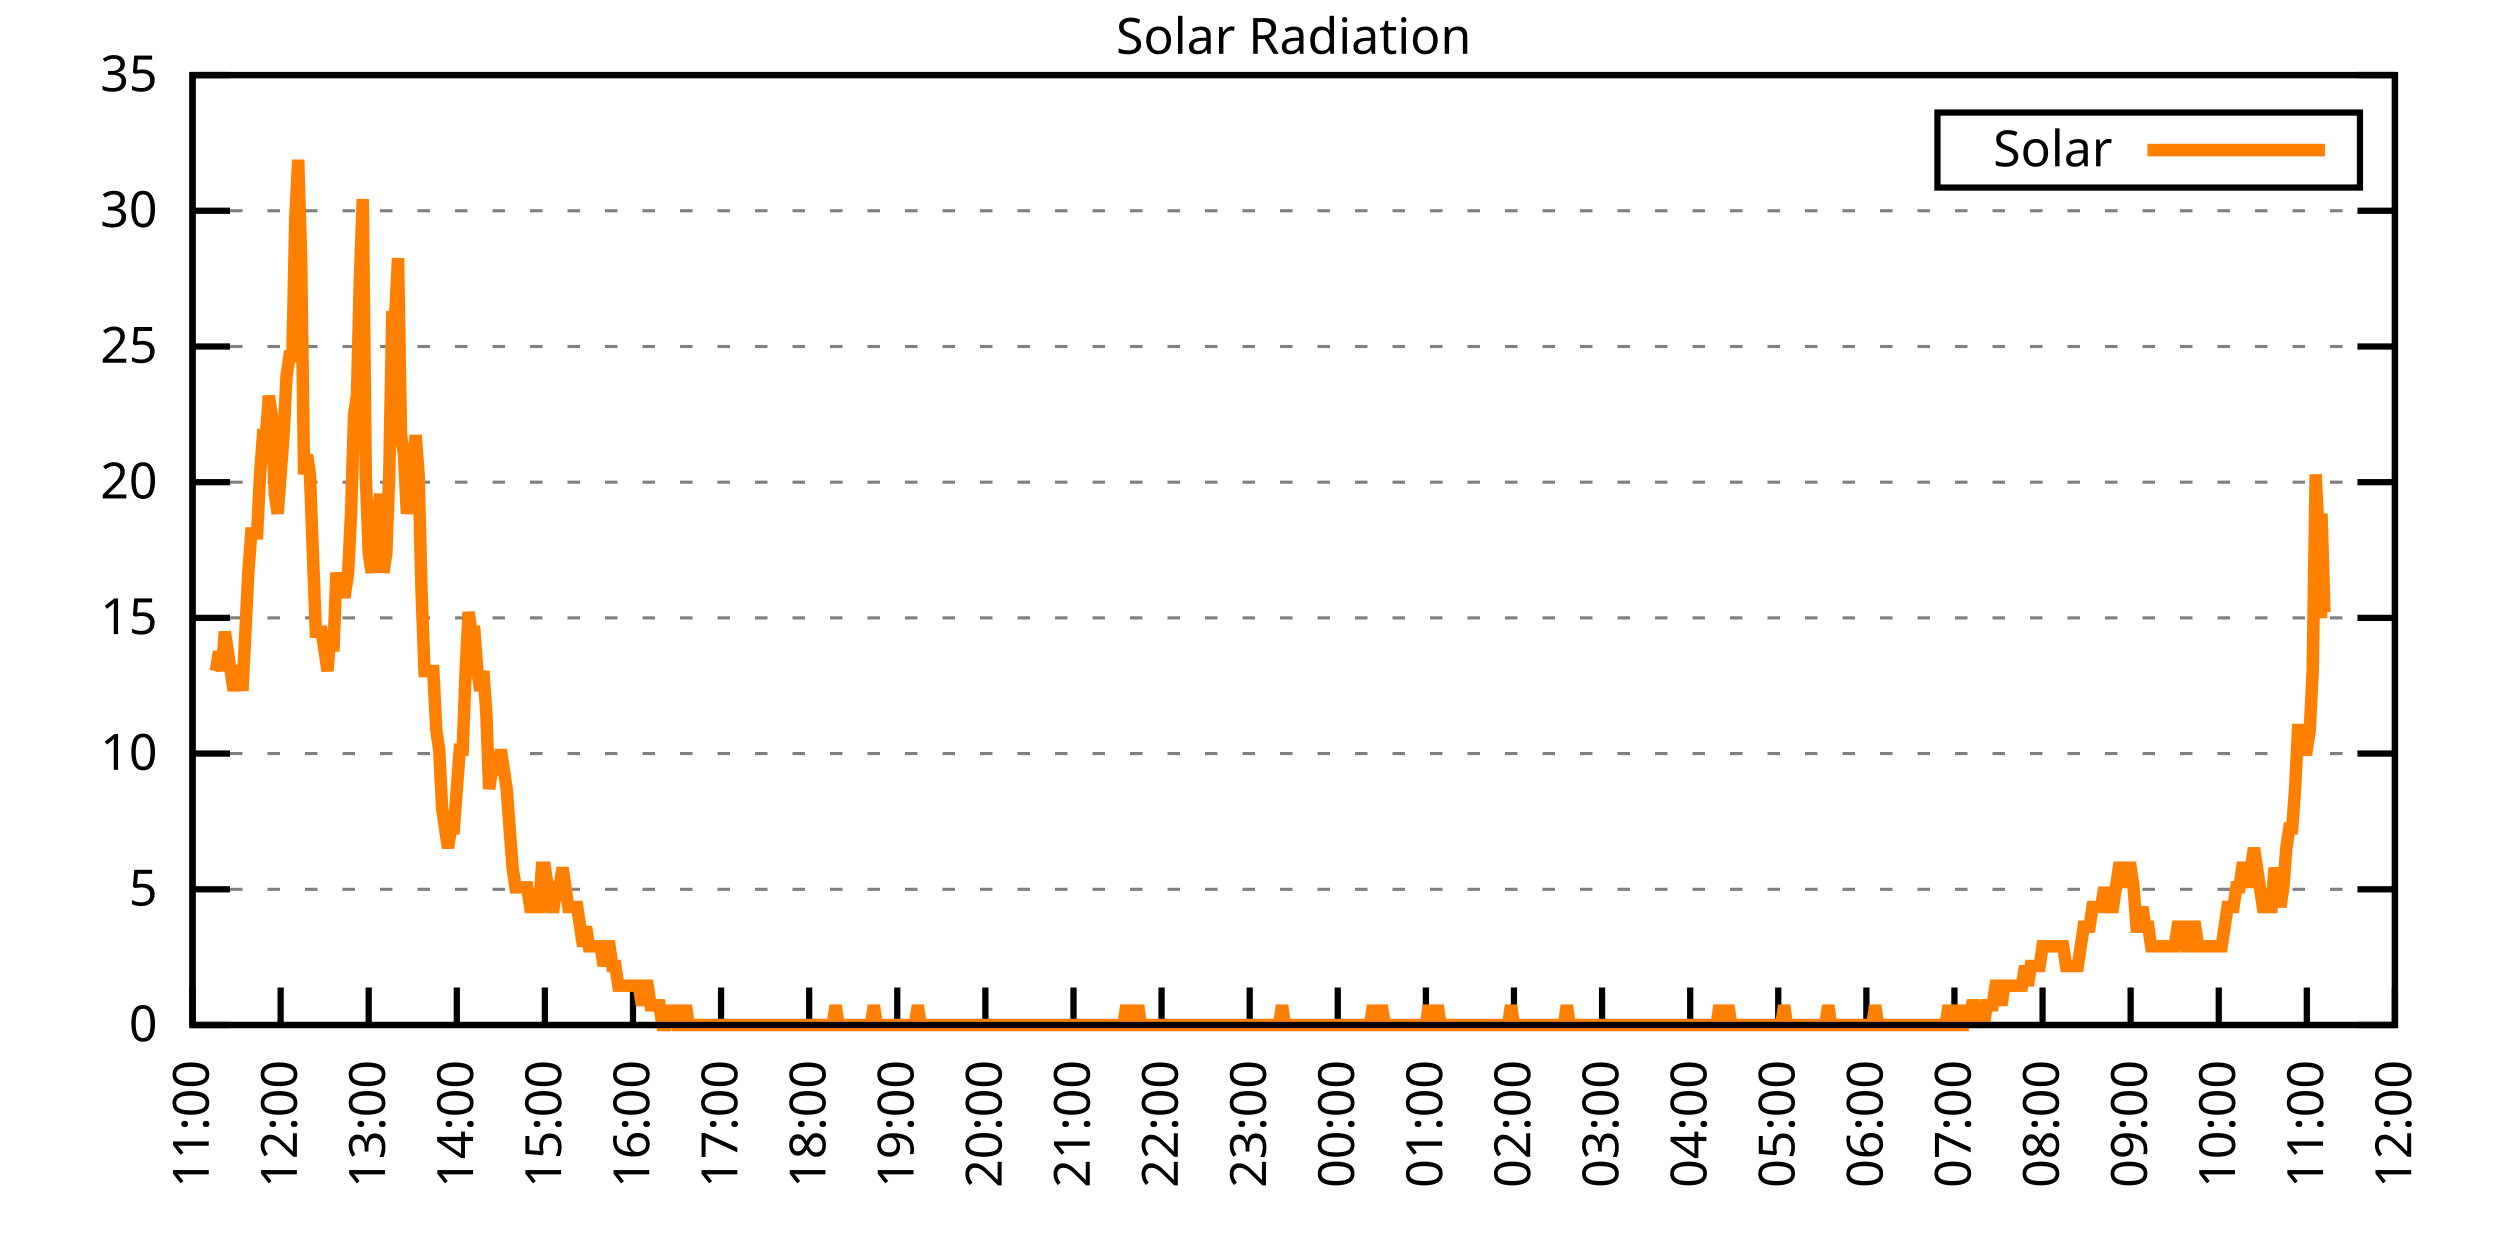
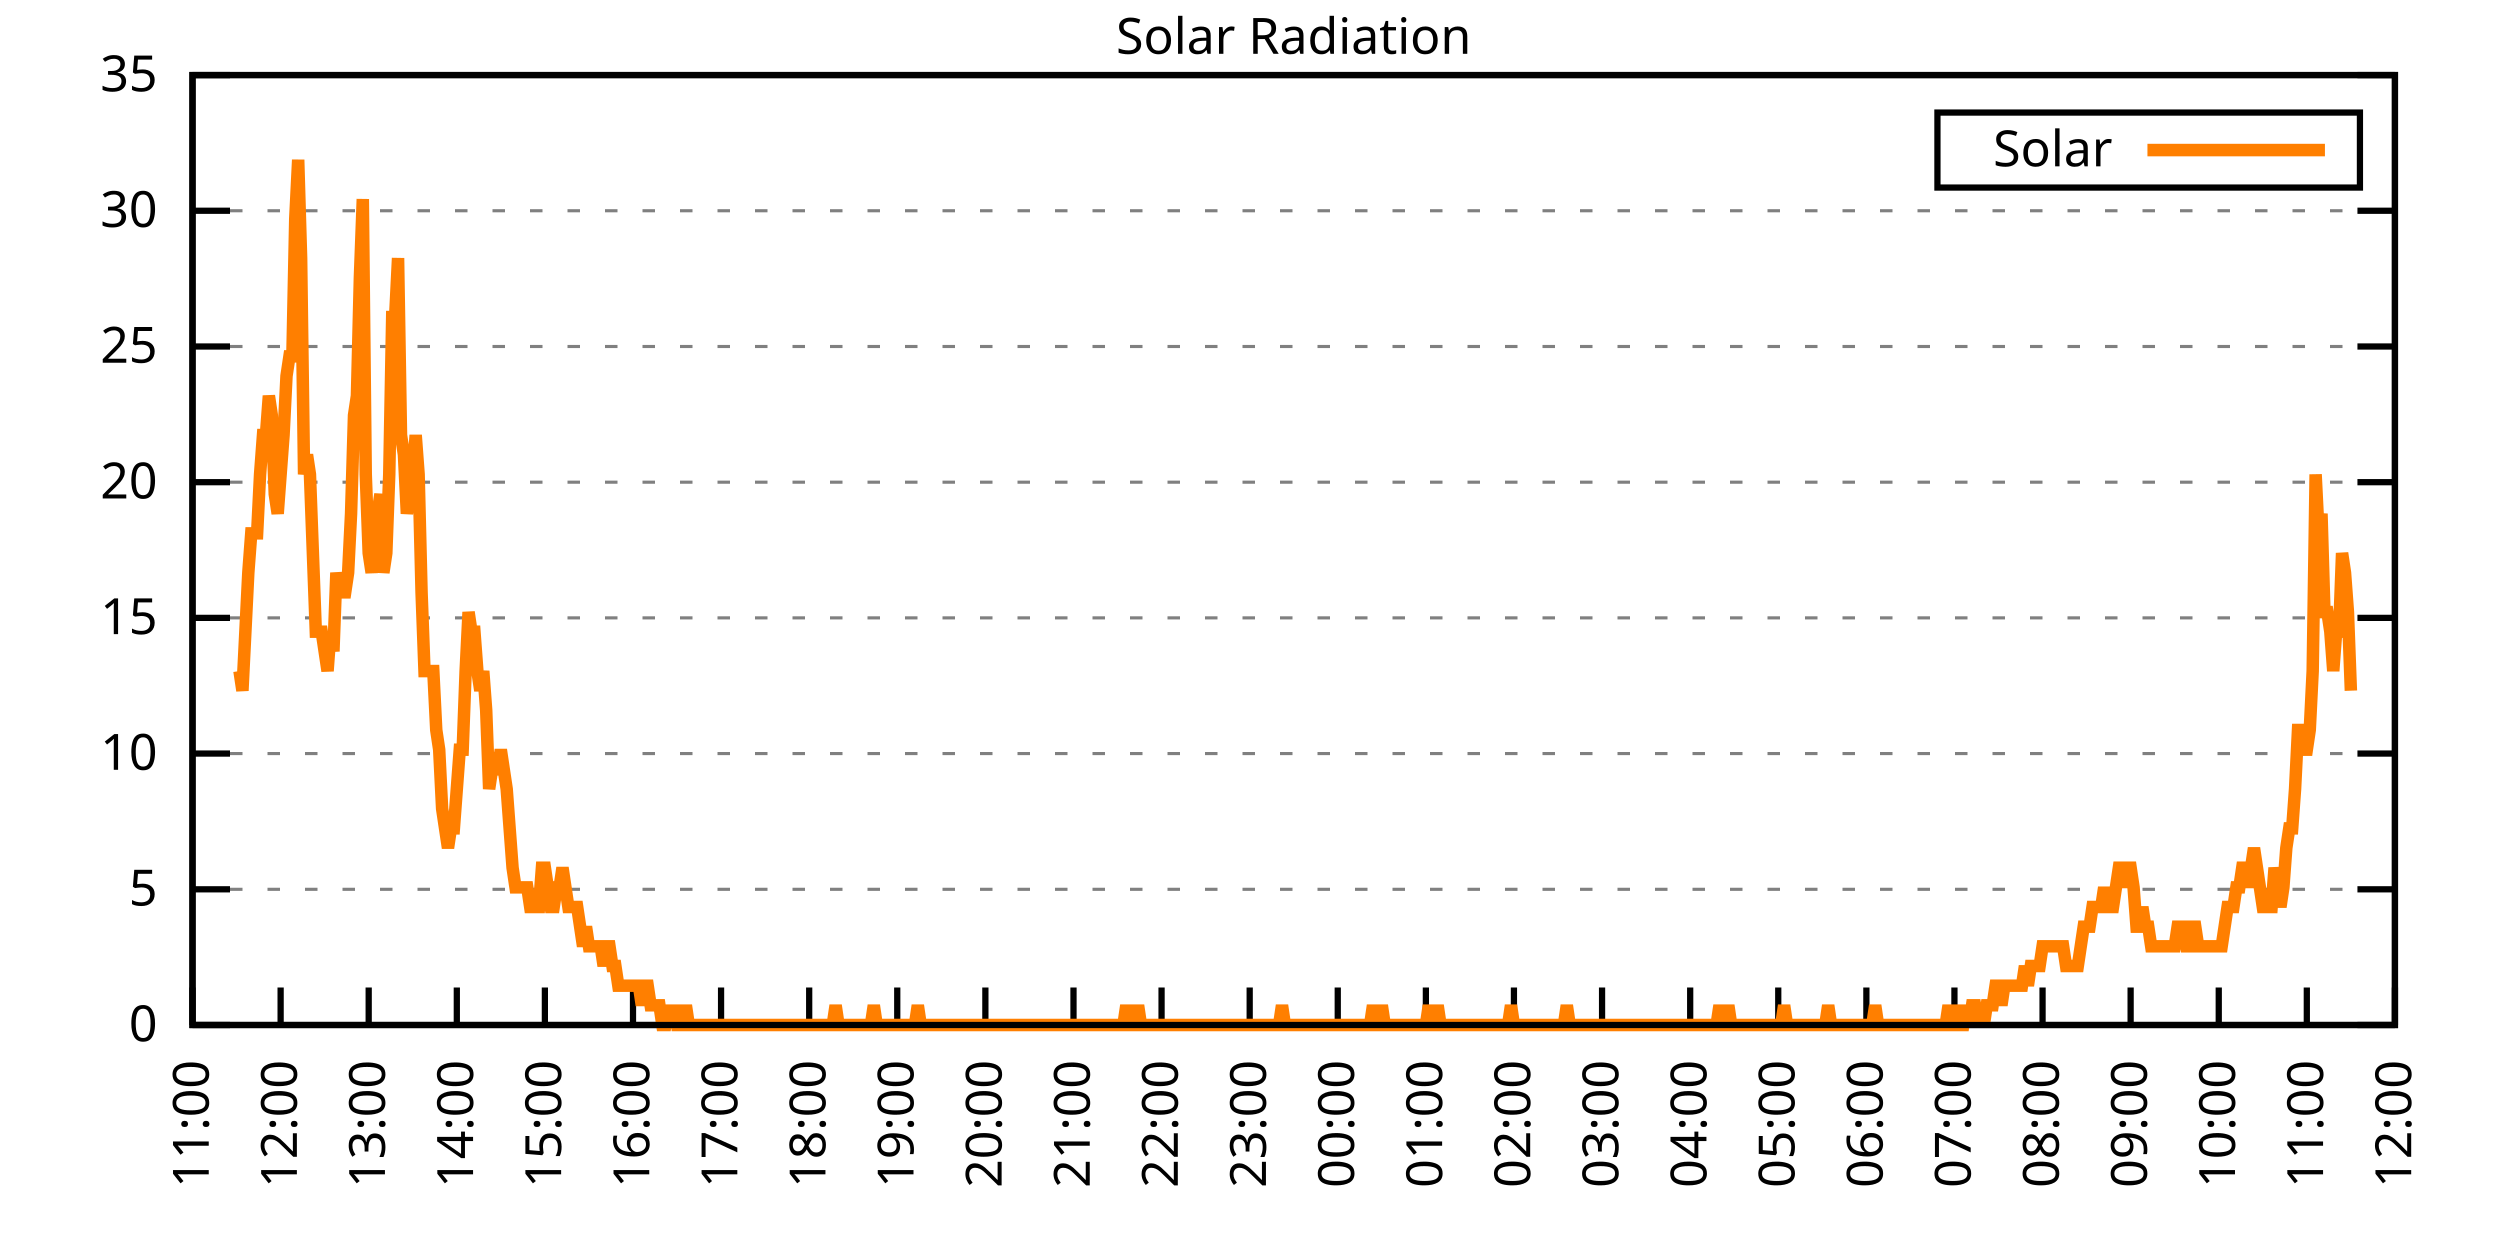
<svg xmlns="http://www.w3.org/2000/svg" xmlns:xlink="http://www.w3.org/1999/xlink" width="400" height="200" viewBox="0 0 400 200">
  <g id="gnuplot_canvas">
    <rect x="0" y="0" width="400" height="200" fill="none" />
    <defs>
      <circle id="gpDot" r="0.5" stroke-width="0.5" stroke="currentColor" />
      <path id="gpPt0" stroke-width="0.333" stroke="currentColor" d="M-1,0 h2 M0,-1 v2" />
      <path id="gpPt1" stroke-width="0.333" stroke="currentColor" d="M-1,-1 L1,1 M1,-1 L-1,1" />
      <path id="gpPt2" stroke-width="0.333" stroke="currentColor" d="M-1,0 L1,0 M0,-1 L0,1 M-1,-1 L1,1 M-1,1 L1,-1" />
      <rect id="gpPt3" stroke-width="0.333" stroke="currentColor" x="-1" y="-1" width="2" height="2" />
      <rect id="gpPt4" stroke-width="0.333" stroke="currentColor" fill="currentColor" x="-1" y="-1" width="2" height="2" />
      <circle id="gpPt5" stroke-width="0.333" stroke="currentColor" cx="0" cy="0" r="1" />
      <use xlink:href="#gpPt5" id="gpPt6" fill="currentColor" stroke="none" />
      <path id="gpPt7" stroke-width="0.333" stroke="currentColor" d="M0,-1.33 L-1.33,0.67 L1.33,0.67 z" />
      <use xlink:href="#gpPt7" id="gpPt8" fill="currentColor" stroke="none" />
      <use xlink:href="#gpPt7" id="gpPt9" stroke="currentColor" transform="rotate(180)" />
      <use xlink:href="#gpPt9" id="gpPt10" fill="currentColor" stroke="none" />
      <use xlink:href="#gpPt3" id="gpPt11" stroke="currentColor" transform="rotate(45)" />
      <use xlink:href="#gpPt11" id="gpPt12" fill="currentColor" stroke="none" />
      <path id="gpPt13" stroke-width="0.333" stroke="currentColor" d="M0,1.330 L1.265,0.411 L0.782,-1.067 L-0.782,-1.076 L-1.265,0.411 z" />
      <use xlink:href="#gpPt13" id="gpPt14" fill="currentColor" stroke="none" />
      <filter id="textbox" filterUnits="objectBoundingBox" x="0" y="0" height="1" width="1">
        <feFlood flood-color="white" flood-opacity="1" result="bgnd" />
        <feComposite in="SourceGraphic" in2="bgnd" operator="atop" />
      </filter>
      <filter id="greybox" filterUnits="objectBoundingBox" x="0" y="0" height="1" width="1">
        <feFlood flood-color="lightgrey" flood-opacity="1" result="grey" />
        <feComposite in="SourceGraphic" in2="grey" operator="atop" />
      </filter>
    </defs>
    <g fill="none" color="white" stroke="currentColor" stroke-width="1.00" stroke-linecap="butt" stroke-linejoin="miter">
</g>
    <g fill="none" color="black" stroke="currentColor" stroke-width="1.00" stroke-linecap="butt" stroke-linejoin="miter">
      <g stroke="none" shape-rendering="crispEdges">
        <polygon fill="rgb(255, 255, 255)" points="30.80,164.00 383.18,164.00 383.18,12.02 30.80,12.02 " />
      </g>
    </g>
    <g fill="none" color="black" stroke="currentColor" stroke-width="1.00" stroke-linecap="butt" stroke-linejoin="miter">
</g>
    <g fill="none" color="black" stroke="black" stroke-width="0.50" stroke-linecap="butt" stroke-linejoin="miter">
</g>
    <g fill="none" color="gray" stroke="currentColor" stroke-width="0.50" stroke-linecap="butt" stroke-linejoin="miter">
      <path stroke="gray" stroke-dasharray="2,4" class="gridline" d="M30.80,164.00 L383.19,164.00  " />
    </g>
    <g fill="none" color="gray" stroke="gray" stroke-width="1.00" stroke-linecap="butt" stroke-linejoin="miter">
</g>
    <g fill="none" color="black" stroke="currentColor" stroke-width="1.00" stroke-linecap="butt" stroke-linejoin="miter">
      <path stroke="black" d="M30.80,164.00 L36.80,164.00 M383.19,164.00 L377.19,164.00  " />
      <g transform="translate(25.20,166.60)" stroke="none" fill="black" font-family="Sans" font-size="8.00" text-anchor="end">
        <text>
          <tspan font-family="Sans"> 0</tspan>
        </text>
      </g>
    </g>
    <g fill="none" color="black" stroke="currentColor" stroke-width="1.00" stroke-linecap="butt" stroke-linejoin="miter">
</g>
    <g fill="none" color="black" stroke="black" stroke-width="0.50" stroke-linecap="butt" stroke-linejoin="miter">
</g>
    <g fill="none" color="gray" stroke="currentColor" stroke-width="0.50" stroke-linecap="butt" stroke-linejoin="miter">
      <path stroke="gray" stroke-dasharray="2,4" class="gridline" d="M30.80,142.29 L383.19,142.29  " />
    </g>
    <g fill="none" color="gray" stroke="gray" stroke-width="1.00" stroke-linecap="butt" stroke-linejoin="miter">
</g>
    <g fill="none" color="black" stroke="currentColor" stroke-width="1.00" stroke-linecap="butt" stroke-linejoin="miter">
      <path stroke="black" d="M30.80,142.29 L36.80,142.29 M383.19,142.29 L377.19,142.29  " />
      <g transform="translate(25.20,144.89)" stroke="none" fill="black" font-family="Sans" font-size="8.00" text-anchor="end">
        <text>
          <tspan font-family="Sans"> 5</tspan>
        </text>
      </g>
    </g>
    <g fill="none" color="black" stroke="currentColor" stroke-width="1.00" stroke-linecap="butt" stroke-linejoin="miter">
</g>
    <g fill="none" color="black" stroke="black" stroke-width="0.50" stroke-linecap="butt" stroke-linejoin="miter">
</g>
    <g fill="none" color="gray" stroke="currentColor" stroke-width="0.50" stroke-linecap="butt" stroke-linejoin="miter">
      <path stroke="gray" stroke-dasharray="2,4" class="gridline" d="M30.80,120.57 L383.19,120.57  " />
    </g>
    <g fill="none" color="gray" stroke="gray" stroke-width="1.00" stroke-linecap="butt" stroke-linejoin="miter">
</g>
    <g fill="none" color="black" stroke="currentColor" stroke-width="1.00" stroke-linecap="butt" stroke-linejoin="miter">
      <path stroke="black" d="M30.80,120.57 L36.80,120.57 M383.19,120.57 L377.19,120.57  " />
      <g transform="translate(25.20,123.17)" stroke="none" fill="black" font-family="Sans" font-size="8.00" text-anchor="end">
        <text>
          <tspan font-family="Sans"> 10</tspan>
        </text>
      </g>
    </g>
    <g fill="none" color="black" stroke="currentColor" stroke-width="1.00" stroke-linecap="butt" stroke-linejoin="miter">
</g>
    <g fill="none" color="black" stroke="black" stroke-width="0.50" stroke-linecap="butt" stroke-linejoin="miter">
</g>
    <g fill="none" color="gray" stroke="currentColor" stroke-width="0.50" stroke-linecap="butt" stroke-linejoin="miter">
      <path stroke="gray" stroke-dasharray="2,4" class="gridline" d="M30.80,98.86 L383.19,98.86  " />
    </g>
    <g fill="none" color="gray" stroke="gray" stroke-width="1.00" stroke-linecap="butt" stroke-linejoin="miter">
</g>
    <g fill="none" color="black" stroke="currentColor" stroke-width="1.00" stroke-linecap="butt" stroke-linejoin="miter">
      <path stroke="black" d="M30.80,98.86 L36.80,98.86 M383.19,98.86 L377.19,98.86  " />
      <g transform="translate(25.20,101.46)" stroke="none" fill="black" font-family="Sans" font-size="8.00" text-anchor="end">
        <text>
          <tspan font-family="Sans"> 15</tspan>
        </text>
      </g>
    </g>
    <g fill="none" color="black" stroke="currentColor" stroke-width="1.00" stroke-linecap="butt" stroke-linejoin="miter">
</g>
    <g fill="none" color="black" stroke="black" stroke-width="0.50" stroke-linecap="butt" stroke-linejoin="miter">
</g>
    <g fill="none" color="gray" stroke="currentColor" stroke-width="0.50" stroke-linecap="butt" stroke-linejoin="miter">
      <path stroke="gray" stroke-dasharray="2,4" class="gridline" d="M30.80,77.15 L383.19,77.15  " />
    </g>
    <g fill="none" color="gray" stroke="gray" stroke-width="1.00" stroke-linecap="butt" stroke-linejoin="miter">
</g>
    <g fill="none" color="black" stroke="currentColor" stroke-width="1.00" stroke-linecap="butt" stroke-linejoin="miter">
      <path stroke="black" d="M30.80,77.15 L36.80,77.15 M383.19,77.15 L377.19,77.15  " />
      <g transform="translate(25.20,79.75)" stroke="none" fill="black" font-family="Sans" font-size="8.00" text-anchor="end">
        <text>
          <tspan font-family="Sans"> 20</tspan>
        </text>
      </g>
    </g>
    <g fill="none" color="black" stroke="currentColor" stroke-width="1.00" stroke-linecap="butt" stroke-linejoin="miter">
</g>
    <g fill="none" color="black" stroke="black" stroke-width="0.50" stroke-linecap="butt" stroke-linejoin="miter">
</g>
    <g fill="none" color="gray" stroke="currentColor" stroke-width="0.50" stroke-linecap="butt" stroke-linejoin="miter">
      <path stroke="gray" stroke-dasharray="2,4" class="gridline" d="M30.80,55.44 L383.19,55.44  " />
    </g>
    <g fill="none" color="gray" stroke="gray" stroke-width="1.00" stroke-linecap="butt" stroke-linejoin="miter">
</g>
    <g fill="none" color="black" stroke="currentColor" stroke-width="1.00" stroke-linecap="butt" stroke-linejoin="miter">
      <path stroke="black" d="M30.80,55.44 L36.80,55.44 M383.19,55.44 L377.19,55.44  " />
      <g transform="translate(25.20,58.04)" stroke="none" fill="black" font-family="Sans" font-size="8.00" text-anchor="end">
        <text>
          <tspan font-family="Sans"> 25</tspan>
        </text>
      </g>
    </g>
    <g fill="none" color="black" stroke="currentColor" stroke-width="1.00" stroke-linecap="butt" stroke-linejoin="miter">
</g>
    <g fill="none" color="black" stroke="black" stroke-width="0.50" stroke-linecap="butt" stroke-linejoin="miter">
</g>
    <g fill="none" color="gray" stroke="currentColor" stroke-width="0.50" stroke-linecap="butt" stroke-linejoin="miter">
      <path stroke="gray" stroke-dasharray="2,4" class="gridline" d="M30.80,33.72 L383.19,33.72  " />
    </g>
    <g fill="none" color="gray" stroke="gray" stroke-width="1.00" stroke-linecap="butt" stroke-linejoin="miter">
</g>
    <g fill="none" color="black" stroke="currentColor" stroke-width="1.00" stroke-linecap="butt" stroke-linejoin="miter">
      <path stroke="black" d="M30.80,33.72 L36.80,33.72 M383.19,33.72 L377.19,33.72  " />
      <g transform="translate(25.20,36.32)" stroke="none" fill="black" font-family="Sans" font-size="8.00" text-anchor="end">
        <text>
          <tspan font-family="Sans"> 30</tspan>
        </text>
      </g>
    </g>
    <g fill="none" color="black" stroke="currentColor" stroke-width="1.00" stroke-linecap="butt" stroke-linejoin="miter">
</g>
    <g fill="none" color="black" stroke="black" stroke-width="0.50" stroke-linecap="butt" stroke-linejoin="miter">
</g>
    <g fill="none" color="gray" stroke="currentColor" stroke-width="0.50" stroke-linecap="butt" stroke-linejoin="miter">
      <path stroke="gray" stroke-dasharray="2,4" class="gridline" d="M30.80,12.01 L383.19,12.01  " />
    </g>
    <g fill="none" color="gray" stroke="gray" stroke-width="1.00" stroke-linecap="butt" stroke-linejoin="miter">
</g>
    <g fill="none" color="black" stroke="currentColor" stroke-width="1.00" stroke-linecap="butt" stroke-linejoin="miter">
      <path stroke="black" d="M30.80,12.01 L36.80,12.01 M383.19,12.01 L377.19,12.01  " />
      <g transform="translate(25.20,14.61)" stroke="none" fill="black" font-family="Sans" font-size="8.00" text-anchor="end">
        <text>
          <tspan font-family="Sans"> 35</tspan>
        </text>
      </g>
    </g>
    <g fill="none" color="black" stroke="currentColor" stroke-width="1.00" stroke-linecap="butt" stroke-linejoin="miter">
      <path stroke="black" d="M30.80,164.00 L30.80,158.00  " />
      <g transform="translate(33.40,169.60) rotate(270.00)" stroke="none" fill="black" font-family="Sans" font-size="8.00" text-anchor="end">
        <text>
          <tspan font-family="Sans">11:00</tspan>
        </text>
      </g>
    </g>
    <g fill="none" color="black" stroke="currentColor" stroke-width="1.00" stroke-linecap="butt" stroke-linejoin="miter">
      <path stroke="black" d="M44.90,164.00 L44.90,158.00  " />
      <g transform="translate(47.50,169.60) rotate(270.00)" stroke="none" fill="black" font-family="Sans" font-size="8.00" text-anchor="end">
        <text>
          <tspan font-family="Sans">12:00</tspan>
        </text>
      </g>
    </g>
    <g fill="none" color="black" stroke="currentColor" stroke-width="1.00" stroke-linecap="butt" stroke-linejoin="miter">
      <path stroke="black" d="M58.99,164.00 L58.99,158.00  " />
      <g transform="translate(61.59,169.60) rotate(270.00)" stroke="none" fill="black" font-family="Sans" font-size="8.00" text-anchor="end">
        <text>
          <tspan font-family="Sans">13:00</tspan>
        </text>
      </g>
    </g>
    <g fill="none" color="black" stroke="currentColor" stroke-width="1.00" stroke-linecap="butt" stroke-linejoin="miter">
      <path stroke="black" d="M73.09,164.00 L73.09,158.00  " />
      <g transform="translate(75.69,169.60) rotate(270.00)" stroke="none" fill="black" font-family="Sans" font-size="8.00" text-anchor="end">
        <text>
          <tspan font-family="Sans">14:00</tspan>
        </text>
      </g>
    </g>
    <g fill="none" color="black" stroke="currentColor" stroke-width="1.00" stroke-linecap="butt" stroke-linejoin="miter">
      <path stroke="black" d="M87.18,164.00 L87.18,158.00  " />
      <g transform="translate(89.78,169.60) rotate(270.00)" stroke="none" fill="black" font-family="Sans" font-size="8.00" text-anchor="end">
        <text>
          <tspan font-family="Sans">15:00</tspan>
        </text>
      </g>
    </g>
    <g fill="none" color="black" stroke="currentColor" stroke-width="1.00" stroke-linecap="butt" stroke-linejoin="miter">
      <path stroke="black" d="M101.28,164.00 L101.28,158.00  " />
      <g transform="translate(103.88,169.60) rotate(270.00)" stroke="none" fill="black" font-family="Sans" font-size="8.00" text-anchor="end">
        <text>
          <tspan font-family="Sans">16:00</tspan>
        </text>
      </g>
    </g>
    <g fill="none" color="black" stroke="currentColor" stroke-width="1.00" stroke-linecap="butt" stroke-linejoin="miter">
      <path stroke="black" d="M115.37,164.00 L115.37,158.00  " />
      <g transform="translate(117.97,169.60) rotate(270.00)" stroke="none" fill="black" font-family="Sans" font-size="8.00" text-anchor="end">
        <text>
          <tspan font-family="Sans">17:00</tspan>
        </text>
      </g>
    </g>
    <g fill="none" color="black" stroke="currentColor" stroke-width="1.00" stroke-linecap="butt" stroke-linejoin="miter">
      <path stroke="black" d="M129.47,164.00 L129.47,158.00  " />
      <g transform="translate(132.07,169.60) rotate(270.00)" stroke="none" fill="black" font-family="Sans" font-size="8.00" text-anchor="end">
        <text>
          <tspan font-family="Sans">18:00</tspan>
        </text>
      </g>
    </g>
    <g fill="none" color="black" stroke="currentColor" stroke-width="1.00" stroke-linecap="butt" stroke-linejoin="miter">
      <path stroke="black" d="M143.56,164.00 L143.56,158.00  " />
      <g transform="translate(146.16,169.60) rotate(270.00)" stroke="none" fill="black" font-family="Sans" font-size="8.00" text-anchor="end">
        <text>
          <tspan font-family="Sans">19:00</tspan>
        </text>
      </g>
    </g>
    <g fill="none" color="black" stroke="currentColor" stroke-width="1.00" stroke-linecap="butt" stroke-linejoin="miter">
      <path stroke="black" d="M157.66,164.00 L157.66,158.00  " />
      <g transform="translate(160.26,169.60) rotate(270.00)" stroke="none" fill="black" font-family="Sans" font-size="8.00" text-anchor="end">
        <text>
          <tspan font-family="Sans">20:00</tspan>
        </text>
      </g>
    </g>
    <g fill="none" color="black" stroke="currentColor" stroke-width="1.00" stroke-linecap="butt" stroke-linejoin="miter">
      <path stroke="black" d="M171.76,164.00 L171.76,158.00  " />
      <g transform="translate(174.36,169.60) rotate(270.00)" stroke="none" fill="black" font-family="Sans" font-size="8.00" text-anchor="end">
        <text>
          <tspan font-family="Sans">21:00</tspan>
        </text>
      </g>
    </g>
    <g fill="none" color="black" stroke="currentColor" stroke-width="1.00" stroke-linecap="butt" stroke-linejoin="miter">
      <path stroke="black" d="M185.85,164.00 L185.85,158.00  " />
      <g transform="translate(188.45,169.60) rotate(270.00)" stroke="none" fill="black" font-family="Sans" font-size="8.00" text-anchor="end">
        <text>
          <tspan font-family="Sans">22:00</tspan>
        </text>
      </g>
    </g>
    <g fill="none" color="black" stroke="currentColor" stroke-width="1.00" stroke-linecap="butt" stroke-linejoin="miter">
      <path stroke="black" d="M199.95,164.00 L199.95,158.00  " />
      <g transform="translate(202.55,169.60) rotate(270.00)" stroke="none" fill="black" font-family="Sans" font-size="8.00" text-anchor="end">
        <text>
          <tspan font-family="Sans">23:00</tspan>
        </text>
      </g>
    </g>
    <g fill="none" color="black" stroke="currentColor" stroke-width="1.00" stroke-linecap="butt" stroke-linejoin="miter">
      <path stroke="black" d="M214.04,164.00 L214.04,158.00  " />
      <g transform="translate(216.64,169.60) rotate(270.00)" stroke="none" fill="black" font-family="Sans" font-size="8.00" text-anchor="end">
        <text>
          <tspan font-family="Sans">00:00</tspan>
        </text>
      </g>
    </g>
    <g fill="none" color="black" stroke="currentColor" stroke-width="1.00" stroke-linecap="butt" stroke-linejoin="miter">
      <path stroke="black" d="M228.14,164.00 L228.14,158.00  " />
      <g transform="translate(230.74,169.60) rotate(270.00)" stroke="none" fill="black" font-family="Sans" font-size="8.00" text-anchor="end">
        <text>
          <tspan font-family="Sans">01:00</tspan>
        </text>
      </g>
    </g>
    <g fill="none" color="black" stroke="currentColor" stroke-width="1.00" stroke-linecap="butt" stroke-linejoin="miter">
      <path stroke="black" d="M242.23,164.00 L242.23,158.00  " />
      <g transform="translate(244.83,169.60) rotate(270.00)" stroke="none" fill="black" font-family="Sans" font-size="8.00" text-anchor="end">
        <text>
          <tspan font-family="Sans">02:00</tspan>
        </text>
      </g>
    </g>
    <g fill="none" color="black" stroke="currentColor" stroke-width="1.00" stroke-linecap="butt" stroke-linejoin="miter">
      <path stroke="black" d="M256.33,164.00 L256.33,158.00  " />
      <g transform="translate(258.93,169.60) rotate(270.00)" stroke="none" fill="black" font-family="Sans" font-size="8.00" text-anchor="end">
        <text>
          <tspan font-family="Sans">03:00</tspan>
        </text>
      </g>
    </g>
    <g fill="none" color="black" stroke="currentColor" stroke-width="1.00" stroke-linecap="butt" stroke-linejoin="miter">
      <path stroke="black" d="M270.43,164.00 L270.43,158.00  " />
      <g transform="translate(273.03,169.60) rotate(270.00)" stroke="none" fill="black" font-family="Sans" font-size="8.00" text-anchor="end">
        <text>
          <tspan font-family="Sans">04:00</tspan>
        </text>
      </g>
    </g>
    <g fill="none" color="black" stroke="currentColor" stroke-width="1.00" stroke-linecap="butt" stroke-linejoin="miter">
      <path stroke="black" d="M284.52,164.00 L284.52,158.00  " />
      <g transform="translate(287.12,169.60) rotate(270.00)" stroke="none" fill="black" font-family="Sans" font-size="8.00" text-anchor="end">
        <text>
          <tspan font-family="Sans">05:00</tspan>
        </text>
      </g>
    </g>
    <g fill="none" color="black" stroke="currentColor" stroke-width="1.00" stroke-linecap="butt" stroke-linejoin="miter">
      <path stroke="black" d="M298.62,164.00 L298.62,158.00  " />
      <g transform="translate(301.22,169.60) rotate(270.00)" stroke="none" fill="black" font-family="Sans" font-size="8.00" text-anchor="end">
        <text>
          <tspan font-family="Sans">06:00</tspan>
        </text>
      </g>
    </g>
    <g fill="none" color="black" stroke="currentColor" stroke-width="1.00" stroke-linecap="butt" stroke-linejoin="miter">
      <path stroke="black" d="M312.71,164.00 L312.71,158.00  " />
      <g transform="translate(315.31,169.60) rotate(270.00)" stroke="none" fill="black" font-family="Sans" font-size="8.00" text-anchor="end">
        <text>
          <tspan font-family="Sans">07:00</tspan>
        </text>
      </g>
    </g>
    <g fill="none" color="black" stroke="currentColor" stroke-width="1.00" stroke-linecap="butt" stroke-linejoin="miter">
      <path stroke="black" d="M326.81,164.00 L326.81,158.00  " />
      <g transform="translate(329.41,169.60) rotate(270.00)" stroke="none" fill="black" font-family="Sans" font-size="8.00" text-anchor="end">
        <text>
          <tspan font-family="Sans">08:00</tspan>
        </text>
      </g>
    </g>
    <g fill="none" color="black" stroke="currentColor" stroke-width="1.00" stroke-linecap="butt" stroke-linejoin="miter">
      <path stroke="black" d="M340.90,164.00 L340.90,158.00  " />
      <g transform="translate(343.50,169.60) rotate(270.00)" stroke="none" fill="black" font-family="Sans" font-size="8.00" text-anchor="end">
        <text>
          <tspan font-family="Sans">09:00</tspan>
        </text>
      </g>
    </g>
    <g fill="none" color="black" stroke="currentColor" stroke-width="1.00" stroke-linecap="butt" stroke-linejoin="miter">
      <path stroke="black" d="M355.00,164.00 L355.00,158.00  " />
      <g transform="translate(357.60,169.60) rotate(270.00)" stroke="none" fill="black" font-family="Sans" font-size="8.00" text-anchor="end">
        <text>
          <tspan font-family="Sans">10:00</tspan>
        </text>
      </g>
    </g>
    <g fill="none" color="black" stroke="currentColor" stroke-width="1.00" stroke-linecap="butt" stroke-linejoin="miter">
      <path stroke="black" d="M369.09,164.00 L369.09,158.00  " />
      <g transform="translate(371.69,169.60) rotate(270.00)" stroke="none" fill="black" font-family="Sans" font-size="8.00" text-anchor="end">
        <text>
          <tspan font-family="Sans">11:00</tspan>
        </text>
      </g>
    </g>
    <g fill="none" color="black" stroke="currentColor" stroke-width="1.00" stroke-linecap="butt" stroke-linejoin="miter">
      <path stroke="black" d="M383.19,164.00 L383.19,158.00  " />
      <g transform="translate(385.79,169.60) rotate(270.00)" stroke="none" fill="black" font-family="Sans" font-size="8.00" text-anchor="end">
        <text>
          <tspan font-family="Sans">12:00</tspan>
        </text>
      </g>
    </g>
    <g fill="none" color="black" stroke="currentColor" stroke-width="1.00" stroke-linecap="butt" stroke-linejoin="miter">
</g>
    <g fill="none" color="black" stroke="currentColor" stroke-width="1.00" stroke-linecap="butt" stroke-linejoin="miter">
      <path stroke="black" d="M30.80,12.01 L30.80,164.00 L383.19,164.00 L383.19,12.01 L30.80,12.01 Z  " />
    </g>
    <g fill="none" color="black" stroke="currentColor" stroke-width="1.00" stroke-linecap="butt" stroke-linejoin="miter">
</g>
    <g fill="none" color="black" stroke="currentColor" stroke-width="1.00" stroke-linecap="butt" stroke-linejoin="miter">
      <path stroke="black" d="M309.99,30.01 L309.99,18.01 L377.59,18.01 L377.59,30.01 L309.99,30.01 Z  " />
    </g>
    <g id="Solar_Radiation_plot_1">
      <g fill="none" color="white" stroke="black" stroke-width="2.00" stroke-linecap="butt" stroke-linejoin="miter">
</g>
      <g fill="none" color="black" stroke="currentColor" stroke-width="2.00" stroke-linecap="butt" stroke-linejoin="miter">
        <g transform="translate(337.99,26.61)" stroke="none" fill="black" font-family="Sans" font-size="8.00" text-anchor="end">
          <text>
            <tspan font-family="Sans">Solar</tspan>
          </text>
        </g>
      </g>
      <g fill="none" color="black" stroke="currentColor" stroke-width="2.00" stroke-linecap="butt" stroke-linejoin="miter">
-         <path stroke="rgb(255, 127,   0)" d="M343.59,24.01 L371.99,24.01 M34.56,107.37 L35.03,104.22 L35.50,107.37 L35.97,101.07 L36.44,104.22 L36.91,107.37   L37.38,110.51 L37.85,107.37 L38.32,107.37 L38.79,110.51 L39.26,101.07 L39.73,91.63 L40.20,85.34 L40.67,85.34   L41.14,85.34 L41.61,75.90 L42.08,69.61 L42.55,69.61 L43.02,63.32 L43.49,66.46 L43.96,79.05 L44.43,82.19   L44.90,75.90 L45.37,69.61 L45.84,60.17 L46.31,57.02 L46.78,57.02 L47.24,35.00 L47.71,25.56 L48.18,41.29   L48.65,75.90 L49.12,72.76 L49.59,75.90 L50.06,88.49 L50.53,101.07 L51.00,101.07 L51.47,101.07 L51.94,104.22   L52.41,107.37 L52.88,101.07 L53.35,104.22 L53.82,91.63 L54.29,94.78 L54.76,94.78 L55.23,94.78 L55.70,91.63   L56.17,82.19 L56.64,66.46 L57.11,63.32 L57.58,44.44 L58.05,31.85 L58.52,75.90 L58.99,88.49 L59.46,91.63   L59.93,85.34 L60.40,82.19 L60.87,79.05 L61.34,91.63 L61.81,88.49 L62.28,75.90 L62.75,50.73 L63.22,50.73   L63.69,41.29 L64.16,69.61 L64.63,72.76 L65.10,82.19 L65.57,79.05 L66.04,75.90 L66.51,69.61 L66.98,75.90   L67.45,94.78 L67.92,107.37 L68.39,107.37 L68.86,107.37 L69.33,107.37 L69.80,116.80 L70.27,119.95 L70.74,129.39   L71.21,132.54 L71.68,135.68 L72.15,132.54 L72.62,132.54 L73.09,126.24 L73.56,119.95 L74.03,119.95 L74.50,107.37   L74.97,97.93 L75.44,101.07 L75.91,101.07 L76.38,107.37 L76.85,110.51 L77.32,107.37 L77.79,113.66 L78.26,126.24   L78.73,123.10 L79.19,123.10 L79.66,123.10 L80.13,119.95 L80.60,123.10 L81.07,126.24 L81.54,132.54 L82.01,138.83   L82.48,141.98 L82.95,141.98 L83.42,141.98 L83.89,141.98 L84.36,141.98 L84.83,145.12 L85.30,145.12 L85.77,145.12   L86.24,145.12 L86.71,138.83 L87.18,138.83 L87.65,141.98 L88.12,145.12 L88.59,145.12 L89.06,141.98 L89.53,141.98   L90.00,138.83 L90.47,141.98 L90.94,145.12 L91.41,145.12 L91.88,145.12 L92.35,145.12 L92.82,148.27 L93.29,151.41   L93.76,148.27 L94.23,151.41 L94.70,151.41 L95.17,151.41 L95.64,151.41 L96.11,151.41 L96.58,154.56 L97.05,151.41   L97.52,151.41 L97.99,154.56 L98.46,154.56 L98.93,157.71 L99.40,157.71 L99.87,157.71 L100.34,157.71 L100.81,157.71   L101.28,157.71 L101.75,157.71 L102.22,157.71 L102.69,160.85 L103.16,157.71 L103.63,157.71 L104.10,160.85 L104.57,160.85   L105.04,160.85 L105.51,160.85 L105.98,164.00 L106.45,164.00 L106.92,160.85 L107.39,164.00 L107.86,160.85 L108.33,164.00   L108.80,164.00 L109.27,164.00 L109.74,160.85 L110.21,164.00 L110.68,164.00 L111.14,164.00 L111.61,164.00 L112.08,164.00   L112.55,164.00 L113.02,164.00 L113.49,164.00 L113.96,164.00 L114.43,164.00 L114.90,164.00 L115.37,164.00 L115.84,164.00   L116.31,164.00 L116.78,164.00 L117.25,164.00 L117.72,164.00 L118.19,164.00 L118.66,164.00 L119.13,164.00 L119.60,164.00   L120.07,164.00 L120.54,164.00 L121.01,164.00 L121.48,164.00 L121.95,164.00 L122.42,164.00 L122.89,164.00 L123.36,164.00   L123.83,164.00 L124.30,164.00 L124.77,164.00 L125.24,164.00 L125.71,164.00 L126.18,164.00 L126.65,164.00 L127.12,164.00   L127.59,164.00 L128.06,164.00 L128.53,164.00 L129.00,164.00 L129.47,164.00 L129.94,164.00 L130.41,164.00 L130.88,164.00   L131.35,164.00 L131.82,164.00 L132.29,164.00 L132.76,164.00 L133.23,164.00 L133.70,160.85 L134.17,164.00 L134.64,164.00   L135.11,164.00 L135.58,164.00 L136.05,164.00 L136.52,164.00 L136.99,164.00 L137.46,164.00 L137.93,164.00 L138.40,164.00   L138.87,164.00 L139.34,164.00 L139.81,160.85 L140.28,164.00 L140.75,164.00 L141.22,164.00 L141.69,164.00 L142.16,164.00   L142.63,164.00 L143.09,164.00 L143.56,164.00 L144.03,164.00 L144.50,164.00 L144.97,164.00 L145.44,164.00 L145.91,164.00   L146.38,164.00 L146.85,160.85 L147.32,164.00 L147.79,164.00 L148.26,164.00 L148.73,164.00 L149.20,164.00 L149.67,164.00   L150.14,164.00 L150.61,164.00 L151.08,164.00 L151.55,164.00 L152.02,164.00 L152.49,164.00 L152.96,164.00 L153.43,164.00   L153.90,164.00 L154.37,164.00 L154.84,164.00 L155.31,164.00 L155.78,164.00 L156.25,164.00 L156.72,164.00 L157.19,164.00   L157.66,164.00 L158.13,164.00 L158.60,164.00 L159.07,164.00 L159.54,164.00 L160.01,164.00 L160.48,164.00 L160.95,164.00   L161.42,164.00 L161.89,164.00 L162.36,164.00 L162.83,164.00 L163.30,164.00 L163.77,164.00 L164.24,164.00 L164.71,164.00   L165.18,164.00 L165.65,164.00 L166.12,164.00 L166.59,164.00 L167.06,164.00 L167.53,164.00 L168.00,164.00 L168.47,164.00   L168.94,164.00 L169.41,164.00 L169.88,164.00 L170.35,164.00 L170.82,164.00 L171.29,164.00 L171.76,164.00 L172.23,164.00   L172.70,164.00 L173.17,164.00 L173.64,164.00 L174.11,164.00 L174.58,164.00 L175.04,164.00 L175.51,164.00 L175.98,164.00   L176.45,164.00 L176.92,164.00 L177.39,164.00 L177.86,164.00 L178.33,164.00 L178.80,164.00 L179.27,164.00 L179.74,164.00   L180.21,160.85 L180.68,164.00 L181.15,164.00 L181.62,164.00 L182.09,160.85 L182.56,164.00 L183.03,164.00 L183.50,164.00   L183.97,164.00 L184.44,164.00 L184.91,164.00 L185.38,164.00 L185.85,164.00 L186.32,164.00 L186.79,164.00 L187.26,164.00   L187.73,164.00 L188.20,164.00 L188.67,164.00 L189.14,164.00 L189.61,164.00 L190.08,164.00 L190.55,164.00 L191.02,164.00   L191.49,164.00 L191.96,164.00 L192.43,164.00 L192.90,164.00 L193.37,164.00 L193.60,164.00 L194.31,164.00 L194.78,164.00   L195.25,164.00 L195.72,164.00 L196.19,164.00 L196.66,164.00 L197.13,164.00 L197.60,164.00 L198.07,164.00 L198.54,164.00   L199.01,164.00 L199.48,164.00 L199.95,164.00 L200.42,164.00 L200.89,164.00 L201.36,164.00 L201.83,164.00 L202.30,164.00   L202.77,164.00 L203.24,164.00 L203.71,164.00 L204.18,164.00 L204.65,164.00 L205.12,160.85 L205.59,164.00 L206.06,164.00   L206.53,164.00 L207.00,164.00 L207.46,164.00 L207.93,164.00 L208.40,164.00 L208.87,164.00 L209.34,164.00 L209.81,164.00   L210.28,164.00 L210.75,164.00 L211.22,164.00 L211.69,164.00 L212.16,164.00 L212.63,164.00 L213.10,164.00 L213.57,164.00   L214.04,164.00 L214.51,164.00 L214.98,164.00 L215.45,164.00 L215.92,164.00 L216.39,164.00 L216.86,164.00 L217.33,164.00   L217.80,164.00 L218.27,164.00 L218.74,164.00 L219.21,164.00 L219.68,160.85 L220.15,164.00 L220.62,164.00 L221.09,160.85   L221.56,164.00 L222.03,164.00 L222.50,164.00 L222.97,164.00 L223.44,164.00 L223.91,164.00 L224.38,164.00 L224.85,164.00   L225.32,164.00 L225.79,164.00 L226.26,164.00 L226.73,164.00 L227.20,164.00 L227.67,164.00 L228.14,164.00 L228.61,160.85   L229.08,164.00 L229.55,164.00 L230.02,160.85 L230.49,164.00 L230.96,164.00 L231.43,164.00 L231.90,164.00 L232.37,164.00   L232.84,164.00 L233.31,164.00 L233.78,164.00 L234.25,164.00 L234.72,164.00 L235.19,164.00 L235.66,164.00 L236.13,164.00   L236.60,164.00 L237.07,164.00 L237.54,164.00 L238.01,164.00 L238.48,164.00 L238.95,164.00 L239.41,164.00 L239.88,164.00   L240.35,164.00 L240.82,164.00 L241.29,164.00 L241.76,160.85 L242.23,164.00 L242.70,164.00 L243.17,164.00 L243.64,164.00   L244.11,164.00 L244.58,164.00 L245.05,164.00 L245.52,164.00 L245.99,164.00 L246.46,164.00 L246.93,164.00 L247.40,164.00   L247.87,164.00 L248.34,164.00 L248.81,164.00 L249.28,164.00 L249.75,164.00 L250.22,164.00 L250.69,160.85 L251.16,164.00   L251.63,164.00 L252.10,164.00 L252.57,164.00 L253.04,164.00 L253.51,164.00 L253.98,164.00 L254.45,164.00 L254.92,164.00   L255.39,164.00 L255.86,164.00 L256.33,164.00 L256.80,164.00 L257.27,164.00 L257.74,164.00 L258.21,164.00 L258.68,164.00   L259.15,164.00 L259.62,164.00 L260.09,164.00 L260.56,164.00 L261.03,164.00 L261.50,164.00 L261.97,164.00 L262.44,164.00   L262.91,164.00 L263.38,164.00 L263.85,164.00 L264.32,164.00 L264.79,164.00 L265.26,164.00 L265.73,164.00 L266.20,164.00   L266.67,164.00 L267.14,164.00 L267.61,164.00 L268.08,164.00 L268.55,164.00 L269.02,164.00 L269.49,164.00 L269.96,164.00   L270.43,164.00 L270.90,164.00 L271.36,164.00 L271.83,164.00 L272.30,164.00 L272.77,164.00 L273.24,164.00 L273.71,164.00   L274.18,164.00 L274.65,164.00 L275.12,160.85 L275.59,164.00 L276.06,164.00 L276.53,160.85 L277.00,164.00 L277.47,164.00   L277.94,164.00 L278.41,164.00 L278.88,164.00 L279.35,164.00 L279.82,164.00 L280.29,164.00 L280.76,164.00 L281.23,164.00   L281.70,164.00 L282.17,164.00 L282.64,164.00 L283.11,164.00 L283.58,164.00 L284.05,164.00 L284.52,164.00 L284.99,164.00   L285.46,160.85 L285.93,164.00 L286.40,164.00 L286.87,164.00 L287.34,164.00 L287.81,164.00 L288.28,164.00 L288.75,164.00   L289.22,164.00 L289.69,164.00 L290.16,164.00 L290.63,164.00 L291.10,164.00 L291.57,164.00 L292.04,164.00 L292.51,160.85   L292.98,164.00 L293.45,164.00 L293.92,164.00 L294.39,164.00 L294.86,164.00 L295.33,164.00 L295.80,164.00 L296.27,164.00   L296.74,164.00 L297.21,164.00 L297.68,164.00 L298.15,164.00 L298.62,164.00 L299.09,164.00 L299.56,164.00 L300.03,160.85   L300.50,164.00 L300.97,164.00 L301.44,164.00 L301.91,164.00 L302.38,164.00 L302.85,164.00 L303.31,164.00 L303.78,164.00   L304.25,164.00 L304.72,164.00 L305.19,164.00 L305.66,164.00 L306.13,164.00 L306.60,164.00 L307.07,164.00 L307.54,164.00   L308.01,164.00 L308.48,164.00 L308.95,164.00 L309.42,164.00 L309.89,164.00 L310.36,164.00 L310.83,164.00 L311.30,164.00   L311.77,160.85 L312.24,164.00 L312.71,164.00 L313.18,160.85 L313.65,164.00 L314.12,164.00 L314.59,160.85 L315.06,164.00   L315.53,160.85 L316.00,160.85 L316.47,164.00 L316.94,160.85 L317.41,164.00 L317.88,160.85 L318.35,160.85 L318.82,160.85   L319.29,157.71 L319.76,157.71 L320.23,160.85 L320.70,157.71 L321.17,157.71 L321.64,157.71 L322.11,157.71 L322.58,157.71   L323.05,157.71 L323.52,157.71 L323.99,154.56 L324.46,157.71 L324.93,154.56 L325.40,154.56 L325.87,154.56 L326.34,154.56   L326.81,151.41 L327.28,151.41 L327.75,151.41 L328.22,151.41 L328.69,151.41 L329.16,151.41 L329.63,151.41 L330.10,151.41   L330.57,154.56 L331.04,154.56 L331.51,154.56 L331.98,154.56 L332.45,154.56 L332.92,151.41 L333.39,148.27 L333.86,148.27   L334.33,148.27 L334.80,145.12 L335.26,145.12 L335.73,145.12 L336.20,145.12 L336.67,141.98 L337.14,145.12 L337.61,145.12   L338.08,145.12 L338.55,141.98 L339.02,138.83 L339.49,138.83 L339.96,141.98 L340.43,138.83 L340.90,138.83 L341.37,141.98   L341.84,148.27 L342.31,148.27 L342.78,145.12 L343.25,148.27 L343.72,148.27 L344.19,151.41 L344.66,151.41 L345.13,151.41   L345.60,151.41 L346.07,151.41 L346.54,151.41 L347.01,151.41 L347.48,151.41 L347.95,151.41 L348.42,148.27 L348.89,148.27   L349.36,148.27 L349.83,151.41 L350.30,151.41 L350.77,148.27 L351.24,148.27 L351.71,151.41 L352.18,151.41 L352.65,151.41   L353.12,151.41 L353.59,151.41 L354.06,151.41 L354.53,151.41 L355.00,151.41 L355.47,151.41 L355.94,148.27 L356.41,145.12   L356.88,145.12 L357.35,145.12 L357.82,141.98 L358.29,141.98 L358.76,138.83 L359.23,138.83 L359.70,141.98 L360.17,138.83   L360.64,135.68 L361.11,138.83 L361.58,141.98 L362.05,145.12 L362.52,145.12 L362.99,145.12 L363.46,145.12 L363.93,138.83   L364.40,141.98 L364.87,145.12 L365.34,141.98 L365.81,135.68 L366.28,132.54 L366.75,132.54 L367.21,126.24 L367.68,116.80   L368.15,116.80 L368.62,119.95 L369.09,119.95 L369.56,116.80 L370.03,107.37 L370.50,75.90 L370.97,85.34 L371.44,82.19   L371.91,97.93 L372.38,97.93  " />
+         <path stroke="rgb(255, 127,   0)" d="M343.59,24.01 L371.99,24.01 M38.32,107.37 L38.79,110.51 L39.26,101.07 L39.73,91.63 L40.20,85.34 L40.67,85.34   L41.14,85.34 L41.61,75.90 L42.08,69.61 L42.55,69.61 L43.02,63.32 L43.49,66.46 L43.96,79.05 L44.43,82.19   L44.90,75.90 L45.37,69.61 L45.84,60.17 L46.31,57.02 L46.78,57.02 L47.24,35.00 L47.71,25.56 L48.18,41.29   L48.65,75.90 L49.12,72.76 L49.59,75.90 L50.06,88.49 L50.53,101.07 L51.00,101.07 L51.47,101.07 L51.94,104.22   L52.41,107.37 L52.88,101.07 L53.35,104.22 L53.82,91.63 L54.29,94.78 L54.76,94.78 L55.23,94.78 L55.70,91.63   L56.17,82.19 L56.64,66.46 L57.11,63.32 L57.58,44.44 L58.05,31.85 L58.52,75.90 L58.99,88.49 L59.46,91.63   L59.93,85.34 L60.40,82.19 L60.87,79.05 L61.34,91.63 L61.81,88.49 L62.28,75.90 L62.75,50.73 L63.22,50.73   L63.69,41.29 L64.16,69.61 L64.63,72.76 L65.10,82.19 L65.57,79.05 L66.04,75.90 L66.51,69.61 L66.98,75.90   L67.45,94.78 L67.92,107.37 L68.39,107.37 L68.86,107.37 L69.33,107.37 L69.80,116.80 L70.27,119.95 L70.74,129.39   L71.21,132.54 L71.68,135.68 L72.15,132.54 L72.62,132.54 L73.09,126.24 L73.56,119.95 L74.03,119.95 L74.50,107.37   L74.97,97.93 L75.44,101.07 L75.91,101.07 L76.38,107.37 L76.85,110.51 L77.32,107.37 L77.79,113.66 L78.26,126.24   L78.73,123.10 L79.19,123.10 L79.66,123.10 L80.13,119.95 L80.60,123.10 L81.07,126.24 L81.54,132.54 L82.01,138.83   L82.48,141.98 L82.95,141.98 L83.42,141.98 L83.89,141.98 L84.36,141.98 L84.83,145.12 L85.30,145.12 L85.77,145.12   L86.24,145.12 L86.71,138.83 L87.18,138.83 L87.65,141.98 L88.12,145.12 L88.59,145.12 L89.06,141.98 L89.53,141.98   L90.00,138.83 L90.47,141.98 L90.94,145.12 L91.41,145.12 L91.88,145.12 L92.35,145.12 L92.82,148.27 L93.29,151.41   L93.76,148.27 L94.23,151.41 L94.70,151.41 L95.17,151.41 L95.64,151.41 L96.11,151.41 L96.58,154.56 L97.05,151.41   L97.52,151.41 L97.99,154.56 L98.46,154.56 L98.93,157.71 L99.40,157.71 L99.87,157.71 L100.34,157.71 L100.81,157.71   L101.28,157.71 L101.75,157.71 L102.22,157.71 L102.69,160.85 L103.16,157.71 L103.63,157.71 L104.10,160.85 L104.57,160.85   L105.04,160.85 L105.51,160.85 L105.98,164.00 L106.45,164.00 L106.92,160.85 L107.39,164.00 L107.86,160.85 L108.33,164.00   L108.80,164.00 L109.27,164.00 L109.74,160.85 L110.21,164.00 L110.68,164.00 L111.14,164.00 L111.61,164.00 L112.08,164.00   L112.55,164.00 L113.02,164.00 L113.49,164.00 L113.96,164.00 L114.43,164.00 L114.90,164.00 L115.37,164.00 L115.84,164.00   L116.31,164.00 L116.78,164.00 L117.25,164.00 L117.72,164.00 L118.19,164.00 L118.66,164.00 L119.13,164.00 L119.60,164.00   L120.07,164.00 L120.54,164.00 L121.01,164.00 L121.48,164.00 L121.95,164.00 L122.42,164.00 L122.89,164.00 L123.36,164.00   L123.83,164.00 L124.30,164.00 L124.77,164.00 L125.24,164.00 L125.71,164.00 L126.18,164.00 L126.65,164.00 L127.12,164.00   L127.59,164.00 L128.06,164.00 L128.53,164.00 L129.00,164.00 L129.47,164.00 L129.94,164.00 L130.41,164.00 L130.88,164.00   L131.35,164.00 L131.82,164.00 L132.29,164.00 L132.76,164.00 L133.23,164.00 L133.70,160.85 L134.17,164.00 L134.64,164.00   L135.11,164.00 L135.58,164.00 L136.05,164.00 L136.52,164.00 L136.99,164.00 L137.46,164.00 L137.93,164.00 L138.40,164.00   L138.87,164.00 L139.34,164.00 L139.81,160.85 L140.28,164.00 L140.75,164.00 L141.22,164.00 L141.69,164.00 L142.16,164.00   L142.63,164.00 L143.09,164.00 L143.56,164.00 L144.03,164.00 L144.50,164.00 L144.97,164.00 L145.44,164.00 L145.91,164.00   L146.38,164.00 L146.85,160.85 L147.32,164.00 L147.79,164.00 L148.26,164.00 L148.73,164.00 L149.20,164.00 L149.67,164.00   L150.14,164.00 L150.61,164.00 L151.08,164.00 L151.55,164.00 L152.02,164.00 L152.49,164.00 L152.96,164.00 L153.43,164.00   L153.90,164.00 L154.37,164.00 L154.84,164.00 L155.31,164.00 L155.78,164.00 L156.25,164.00 L156.72,164.00 L157.19,164.00   L157.66,164.00 L158.13,164.00 L158.60,164.00 L159.07,164.00 L159.54,164.00 L160.01,164.00 L160.48,164.00 L160.95,164.00   L161.42,164.00 L161.89,164.00 L162.36,164.00 L162.83,164.00 L163.30,164.00 L163.77,164.00 L164.24,164.00 L164.71,164.00   L165.18,164.00 L165.65,164.00 L166.12,164.00 L166.59,164.00 L167.06,164.00 L167.53,164.00 L168.00,164.00 L168.47,164.00   L168.94,164.00 L169.41,164.00 L169.88,164.00 L170.35,164.00 L170.82,164.00 L171.29,164.00 L171.76,164.00 L172.23,164.00   L172.70,164.00 L173.17,164.00 L173.64,164.00 L174.11,164.00 L174.58,164.00 L175.04,164.00 L175.51,164.00 L175.98,164.00   L176.45,164.00 L176.92,164.00 L177.39,164.00 L177.86,164.00 L178.33,164.00 L178.80,164.00 L179.27,164.00 L179.74,164.00   L180.21,160.85 L180.68,164.00 L181.15,164.00 L181.62,164.00 L182.09,160.85 L182.56,164.00 L183.03,164.00 L183.50,164.00   L183.97,164.00 L184.44,164.00 L184.91,164.00 L185.38,164.00 L185.85,164.00 L186.32,164.00 L186.79,164.00 L187.26,164.00   L187.73,164.00 L188.20,164.00 L188.67,164.00 L189.14,164.00 L189.61,164.00 L190.08,164.00 L190.55,164.00 L191.02,164.00   L191.49,164.00 L191.96,164.00 L192.43,164.00 L192.90,164.00 L193.37,164.00 L193.60,164.00 L194.31,164.00 L194.78,164.00   L195.25,164.00 L195.72,164.00 L196.19,164.00 L196.66,164.00 L197.13,164.00 L197.60,164.00 L198.07,164.00 L198.54,164.00   L199.01,164.00 L199.48,164.00 L199.95,164.00 L200.42,164.00 L200.89,164.00 L201.36,164.00 L201.83,164.00 L202.30,164.00   L202.77,164.00 L203.24,164.00 L203.71,164.00 L204.18,164.00 L204.65,164.00 L205.12,160.85 L205.59,164.00 L206.06,164.00   L206.53,164.00 L207.00,164.00 L207.46,164.00 L207.93,164.00 L208.40,164.00 L208.87,164.00 L209.34,164.00 L209.81,164.00   L210.28,164.00 L210.75,164.00 L211.22,164.00 L211.69,164.00 L212.16,164.00 L212.63,164.00 L213.10,164.00 L213.57,164.00   L214.04,164.00 L214.51,164.00 L214.98,164.00 L215.45,164.00 L215.92,164.00 L216.39,164.00 L216.86,164.00 L217.33,164.00   L217.80,164.00 L218.27,164.00 L218.74,164.00 L219.21,164.00 L219.68,160.85 L220.15,164.00 L220.62,164.00 L221.09,160.85   L221.56,164.00 L222.03,164.00 L222.50,164.00 L222.97,164.00 L223.44,164.00 L223.91,164.00 L224.38,164.00 L224.85,164.00   L225.32,164.00 L225.79,164.00 L226.26,164.00 L226.73,164.00 L227.20,164.00 L227.67,164.00 L228.14,164.00 L228.61,160.85   L229.08,164.00 L229.55,164.00 L230.02,160.85 L230.49,164.00 L230.96,164.00 L231.43,164.00 L231.90,164.00 L232.37,164.00   L232.84,164.00 L233.31,164.00 L233.78,164.00 L234.25,164.00 L234.72,164.00 L235.19,164.00 L235.66,164.00 L236.13,164.00   L236.60,164.00 L237.07,164.00 L237.54,164.00 L238.01,164.00 L238.48,164.00 L238.95,164.00 L239.41,164.00 L239.88,164.00   L240.35,164.00 L240.82,164.00 L241.29,164.00 L241.76,160.85 L242.23,164.00 L242.70,164.00 L243.17,164.00 L243.64,164.00   L244.11,164.00 L244.58,164.00 L245.05,164.00 L245.52,164.00 L245.99,164.00 L246.46,164.00 L246.93,164.00 L247.40,164.00   L247.87,164.00 L248.34,164.00 L248.81,164.00 L249.28,164.00 L249.75,164.00 L250.22,164.00 L250.69,160.85 L251.16,164.00   L251.63,164.00 L252.10,164.00 L252.57,164.00 L253.04,164.00 L253.51,164.00 L253.98,164.00 L254.45,164.00 L254.92,164.00   L255.39,164.00 L255.86,164.00 L256.33,164.00 L256.80,164.00 L257.27,164.00 L257.74,164.00 L258.21,164.00 L258.68,164.00   L259.15,164.00 L259.62,164.00 L260.09,164.00 L260.56,164.00 L261.03,164.00 L261.50,164.00 L261.97,164.00 L262.44,164.00   L262.91,164.00 L263.38,164.00 L263.85,164.00 L264.32,164.00 L264.79,164.00 L265.26,164.00 L265.73,164.00 L266.20,164.00   L266.67,164.00 L267.14,164.00 L267.61,164.00 L268.08,164.00 L268.55,164.00 L269.02,164.00 L269.49,164.00 L269.96,164.00   L270.43,164.00 L270.90,164.00 L271.36,164.00 L271.83,164.00 L272.30,164.00 L272.77,164.00 L273.24,164.00 L273.71,164.00   L274.18,164.00 L274.65,164.00 L275.12,160.85 L275.59,164.00 L276.06,164.00 L276.53,160.85 L277.00,164.00 L277.47,164.00   L277.94,164.00 L278.41,164.00 L278.88,164.00 L279.35,164.00 L279.82,164.00 L280.29,164.00 L280.76,164.00 L281.23,164.00   L281.70,164.00 L282.17,164.00 L282.64,164.00 L283.11,164.00 L283.58,164.00 L284.05,164.00 L284.52,164.00 L284.99,164.00   L285.46,160.85 L285.93,164.00 L286.40,164.00 L286.87,164.00 L287.34,164.00 L287.81,164.00 L288.28,164.00 L288.75,164.00   L289.22,164.00 L289.69,164.00 L290.16,164.00 L290.63,164.00 L291.10,164.00 L291.57,164.00 L292.04,164.00 L292.51,160.85   L292.98,164.00 L293.45,164.00 L293.92,164.00 L294.39,164.00 L294.86,164.00 L295.33,164.00 L295.80,164.00 L296.27,164.00   L296.74,164.00 L297.21,164.00 L297.68,164.00 L298.15,164.00 L298.62,164.00 L299.09,164.00 L299.56,164.00 L300.03,160.85   L300.50,164.00 L300.97,164.00 L301.44,164.00 L301.91,164.00 L302.38,164.00 L302.85,164.00 L303.31,164.00 L303.78,164.00   L304.25,164.00 L304.72,164.00 L305.19,164.00 L305.66,164.00 L306.13,164.00 L306.60,164.00 L307.07,164.00 L307.54,164.00   L308.01,164.00 L308.48,164.00 L308.95,164.00 L309.42,164.00 L309.89,164.00 L310.36,164.00 L310.83,164.00 L311.30,164.00   L311.77,160.85 L312.24,164.00 L312.71,164.00 L313.18,160.85 L313.65,164.00 L314.12,164.00 L314.59,160.85 L315.06,164.00   L315.53,160.85 L316.00,160.85 L316.47,164.00 L316.94,160.85 L317.41,164.00 L317.88,160.85 L318.35,160.85 L318.82,160.85   L319.29,157.71 L319.76,157.71 L320.23,160.85 L320.70,157.71 L321.17,157.71 L321.64,157.71 L322.11,157.71 L322.58,157.71   L323.05,157.71 L323.52,157.71 L323.99,154.56 L324.46,157.71 L324.93,154.56 L325.40,154.56 L325.87,154.56 L326.34,154.56   L326.81,151.41 L327.28,151.41 L327.75,151.41 L328.22,151.41 L328.69,151.41 L329.16,151.41 L329.63,151.41 L330.10,151.41   L330.57,154.56 L331.04,154.56 L331.51,154.56 L331.98,154.56 L332.45,154.56 L332.92,151.41 L333.39,148.27 L333.86,148.27   L334.33,148.27 L334.80,145.12 L335.26,145.12 L335.73,145.12 L336.20,145.12 L336.67,141.98 L337.14,145.12 L337.61,145.12   L338.08,145.12 L338.55,141.98 L339.02,138.83 L339.49,138.83 L339.96,141.98 L340.43,138.83 L340.90,138.83 L341.37,141.98   L341.84,148.27 L342.31,148.27 L342.78,145.12 L343.25,148.27 L343.72,148.27 L344.19,151.41 L344.66,151.41 L345.13,151.41   L345.60,151.41 L346.07,151.41 L346.54,151.41 L347.01,151.41 L347.48,151.41 L347.95,151.41 L348.42,148.27 L348.89,148.27   L349.36,148.27 L349.83,151.41 L350.30,151.41 L350.77,148.27 L351.24,148.27 L351.71,151.41 L352.18,151.41 L352.65,151.41   L353.12,151.41 L353.59,151.41 L354.06,151.41 L354.53,151.41 L355.00,151.41 L355.47,151.41 L355.94,148.27 L356.41,145.12   L356.88,145.12 L357.35,145.12 L357.82,141.98 L358.29,141.98 L358.76,138.83 L359.23,138.83 L359.70,141.98 L360.17,138.83   L360.64,135.68 L361.11,138.83 L361.58,141.98 L362.05,145.12 L362.52,145.12 L362.99,145.12 L363.46,145.12 L363.93,138.83   L364.40,141.98 L364.87,145.12 L365.34,141.98 L365.81,135.68 L366.28,132.54 L366.75,132.54 L367.21,126.24 L367.68,116.80   L368.15,116.80 L368.62,119.95 L369.09,119.95 L369.56,116.80 L370.03,107.37 L370.50,75.90 L370.97,85.34 L371.44,82.19   L371.91,97.93 L372.38,97.93 L372.85,101.07 L373.32,107.37 L373.79,101.07 L374.26,101.07 L374.73,88.49 L375.20,91.63   L375.67,97.93 L376.14,110.51  " />
      </g>
    </g>
    <g fill="none" color="black" stroke="currentColor" stroke-width="2.00" stroke-linecap="butt" stroke-linejoin="miter">
</g>
    <g fill="none" color="black" stroke="black" stroke-width="1.00" stroke-linecap="butt" stroke-linejoin="miter">
</g>
    <g fill="none" color="black" stroke="currentColor" stroke-width="1.00" stroke-linecap="butt" stroke-linejoin="miter">
      <path stroke="black" d="M30.80,12.01 L30.80,164.00 L383.19,164.00 L383.19,12.01 L30.80,12.01 Z  " />
      <g transform="translate(6.80,88.01) rotate(270.00)" stroke="none" fill="black" font-family="Sans" font-size="8.00" text-anchor="middle">
        <text />
      </g>
    </g>
    <g fill="none" color="black" stroke="currentColor" stroke-width="1.00" stroke-linecap="butt" stroke-linejoin="miter">
</g>
    <g fill="none" color="black" stroke="currentColor" stroke-width="1.00" stroke-linecap="butt" stroke-linejoin="miter">
      <g transform="translate(206.99,8.61)" stroke="none" fill="black" font-family="Sans" font-size="8.00" text-anchor="middle">
        <text>
          <tspan font-family="Sans">Solar Radiation</tspan>
        </text>
      </g>
    </g>
    <g fill="none" color="black" stroke="currentColor" stroke-width="1.00" stroke-linecap="butt" stroke-linejoin="miter">
</g>
  </g>
</svg>
